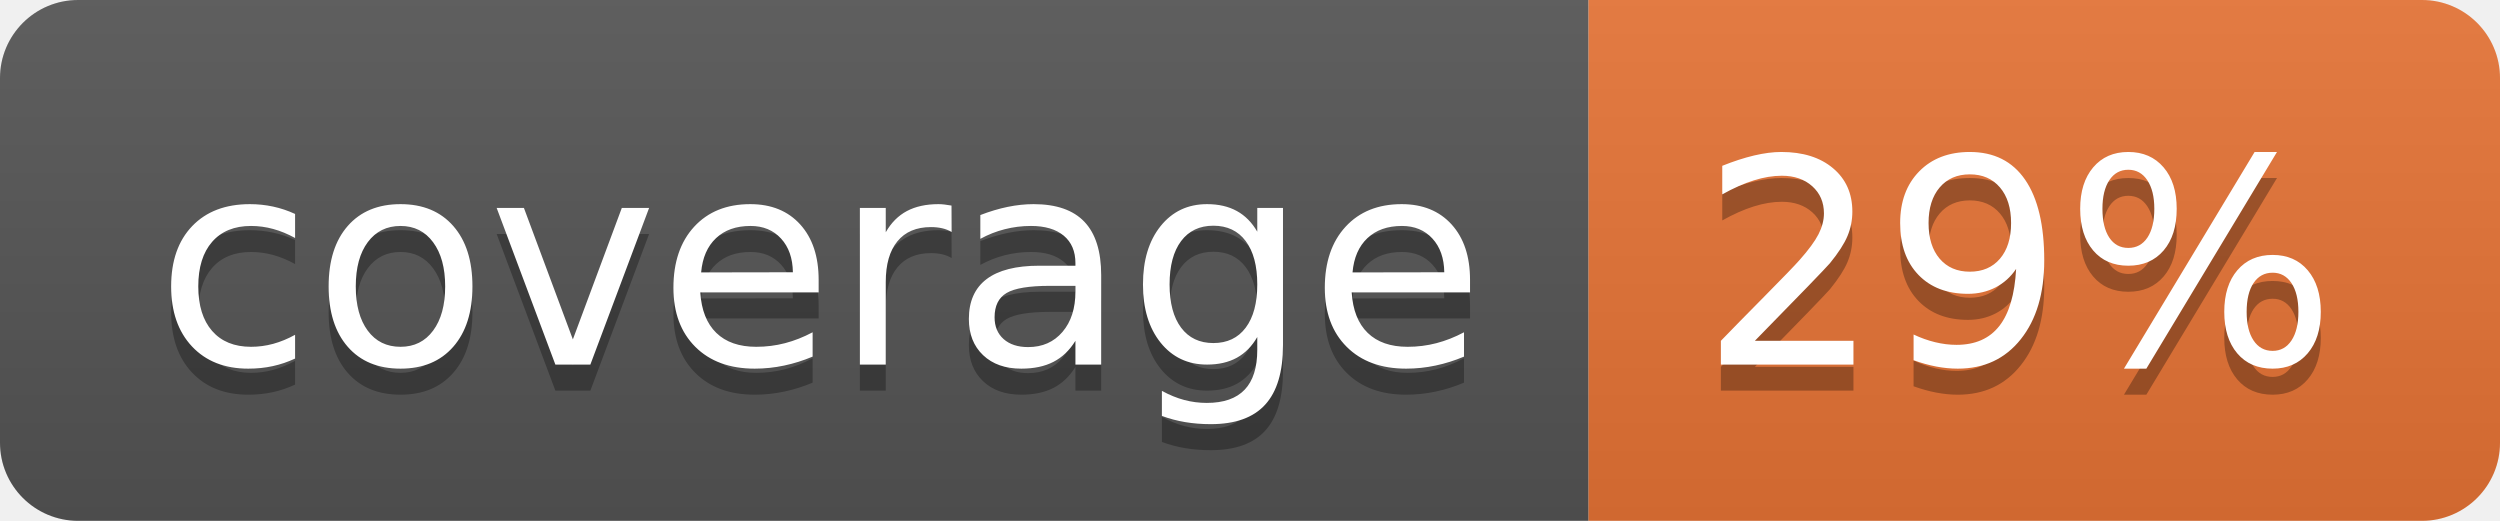
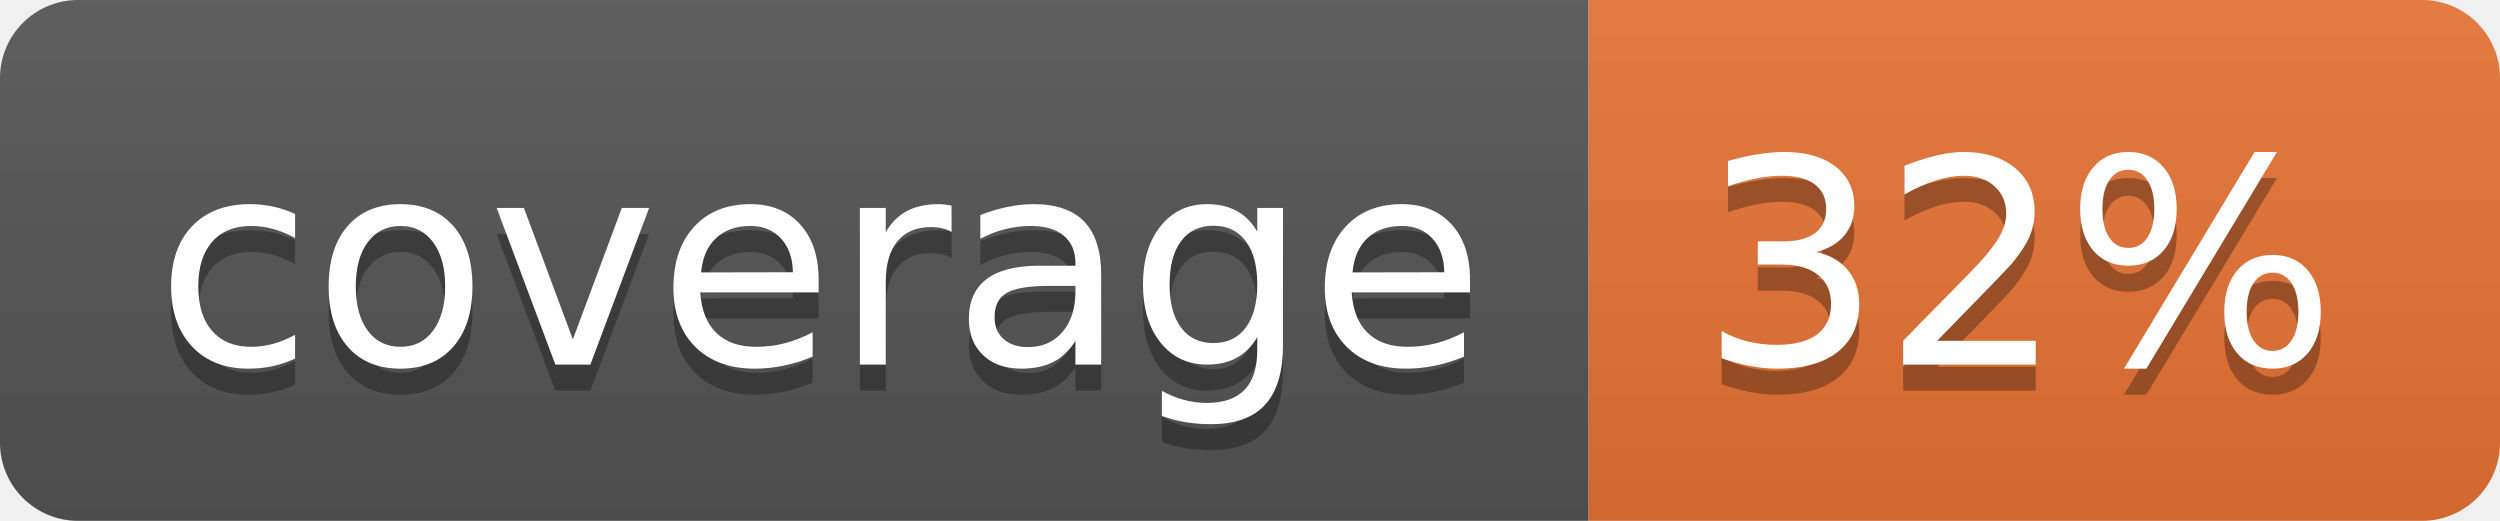
<svg xmlns="http://www.w3.org/2000/svg" width="96" height="20">
  <linearGradient id="b" x2="0" y2="100%">
    <stop offset="0" stop-color="#bbb" stop-opacity=".1" />
    <stop offset="1" stop-opacity=".1" />
  </linearGradient>
  <clipPath id="a">
    <rect width="96" height="20" rx="3" fill="#fff" />
  </clipPath>
  <g clip-path="url(#a)">
    <path fill="#555" d="M0 0h61v20H0z" />
    <path fill="#E87435" d="M61 0h35v20H61z" />
    <path fill="url(#b)" d="M0 0h96v20H0z" />
  </g>
  <g fill="#fff" text-anchor="middle" font-family="DejaVu Sans,Verdana,Geneva,sans-serif" font-size="110">
    <text x="315" y="150" fill="#010101" fill-opacity=".3" transform="scale(.1)" textLength="510">coverage</text>
    <text x="315" y="140" transform="scale(.1)" textLength="510">coverage</text>
-     <text x="775" y="150" fill="#010101" fill-opacity=".3" transform="scale(.1)" textLength="250">29%</text>
-     <text x="775" y="140" transform="scale(.1)" textLength="250">29%</text>
+     <text x="775" y="150" fill="#010101" fill-opacity=".3" transform="scale(.1)" textLength="250">32%</text>
+     <text x="775" y="140" transform="scale(.1)" textLength="250">32%</text>
  </g>
</svg>
